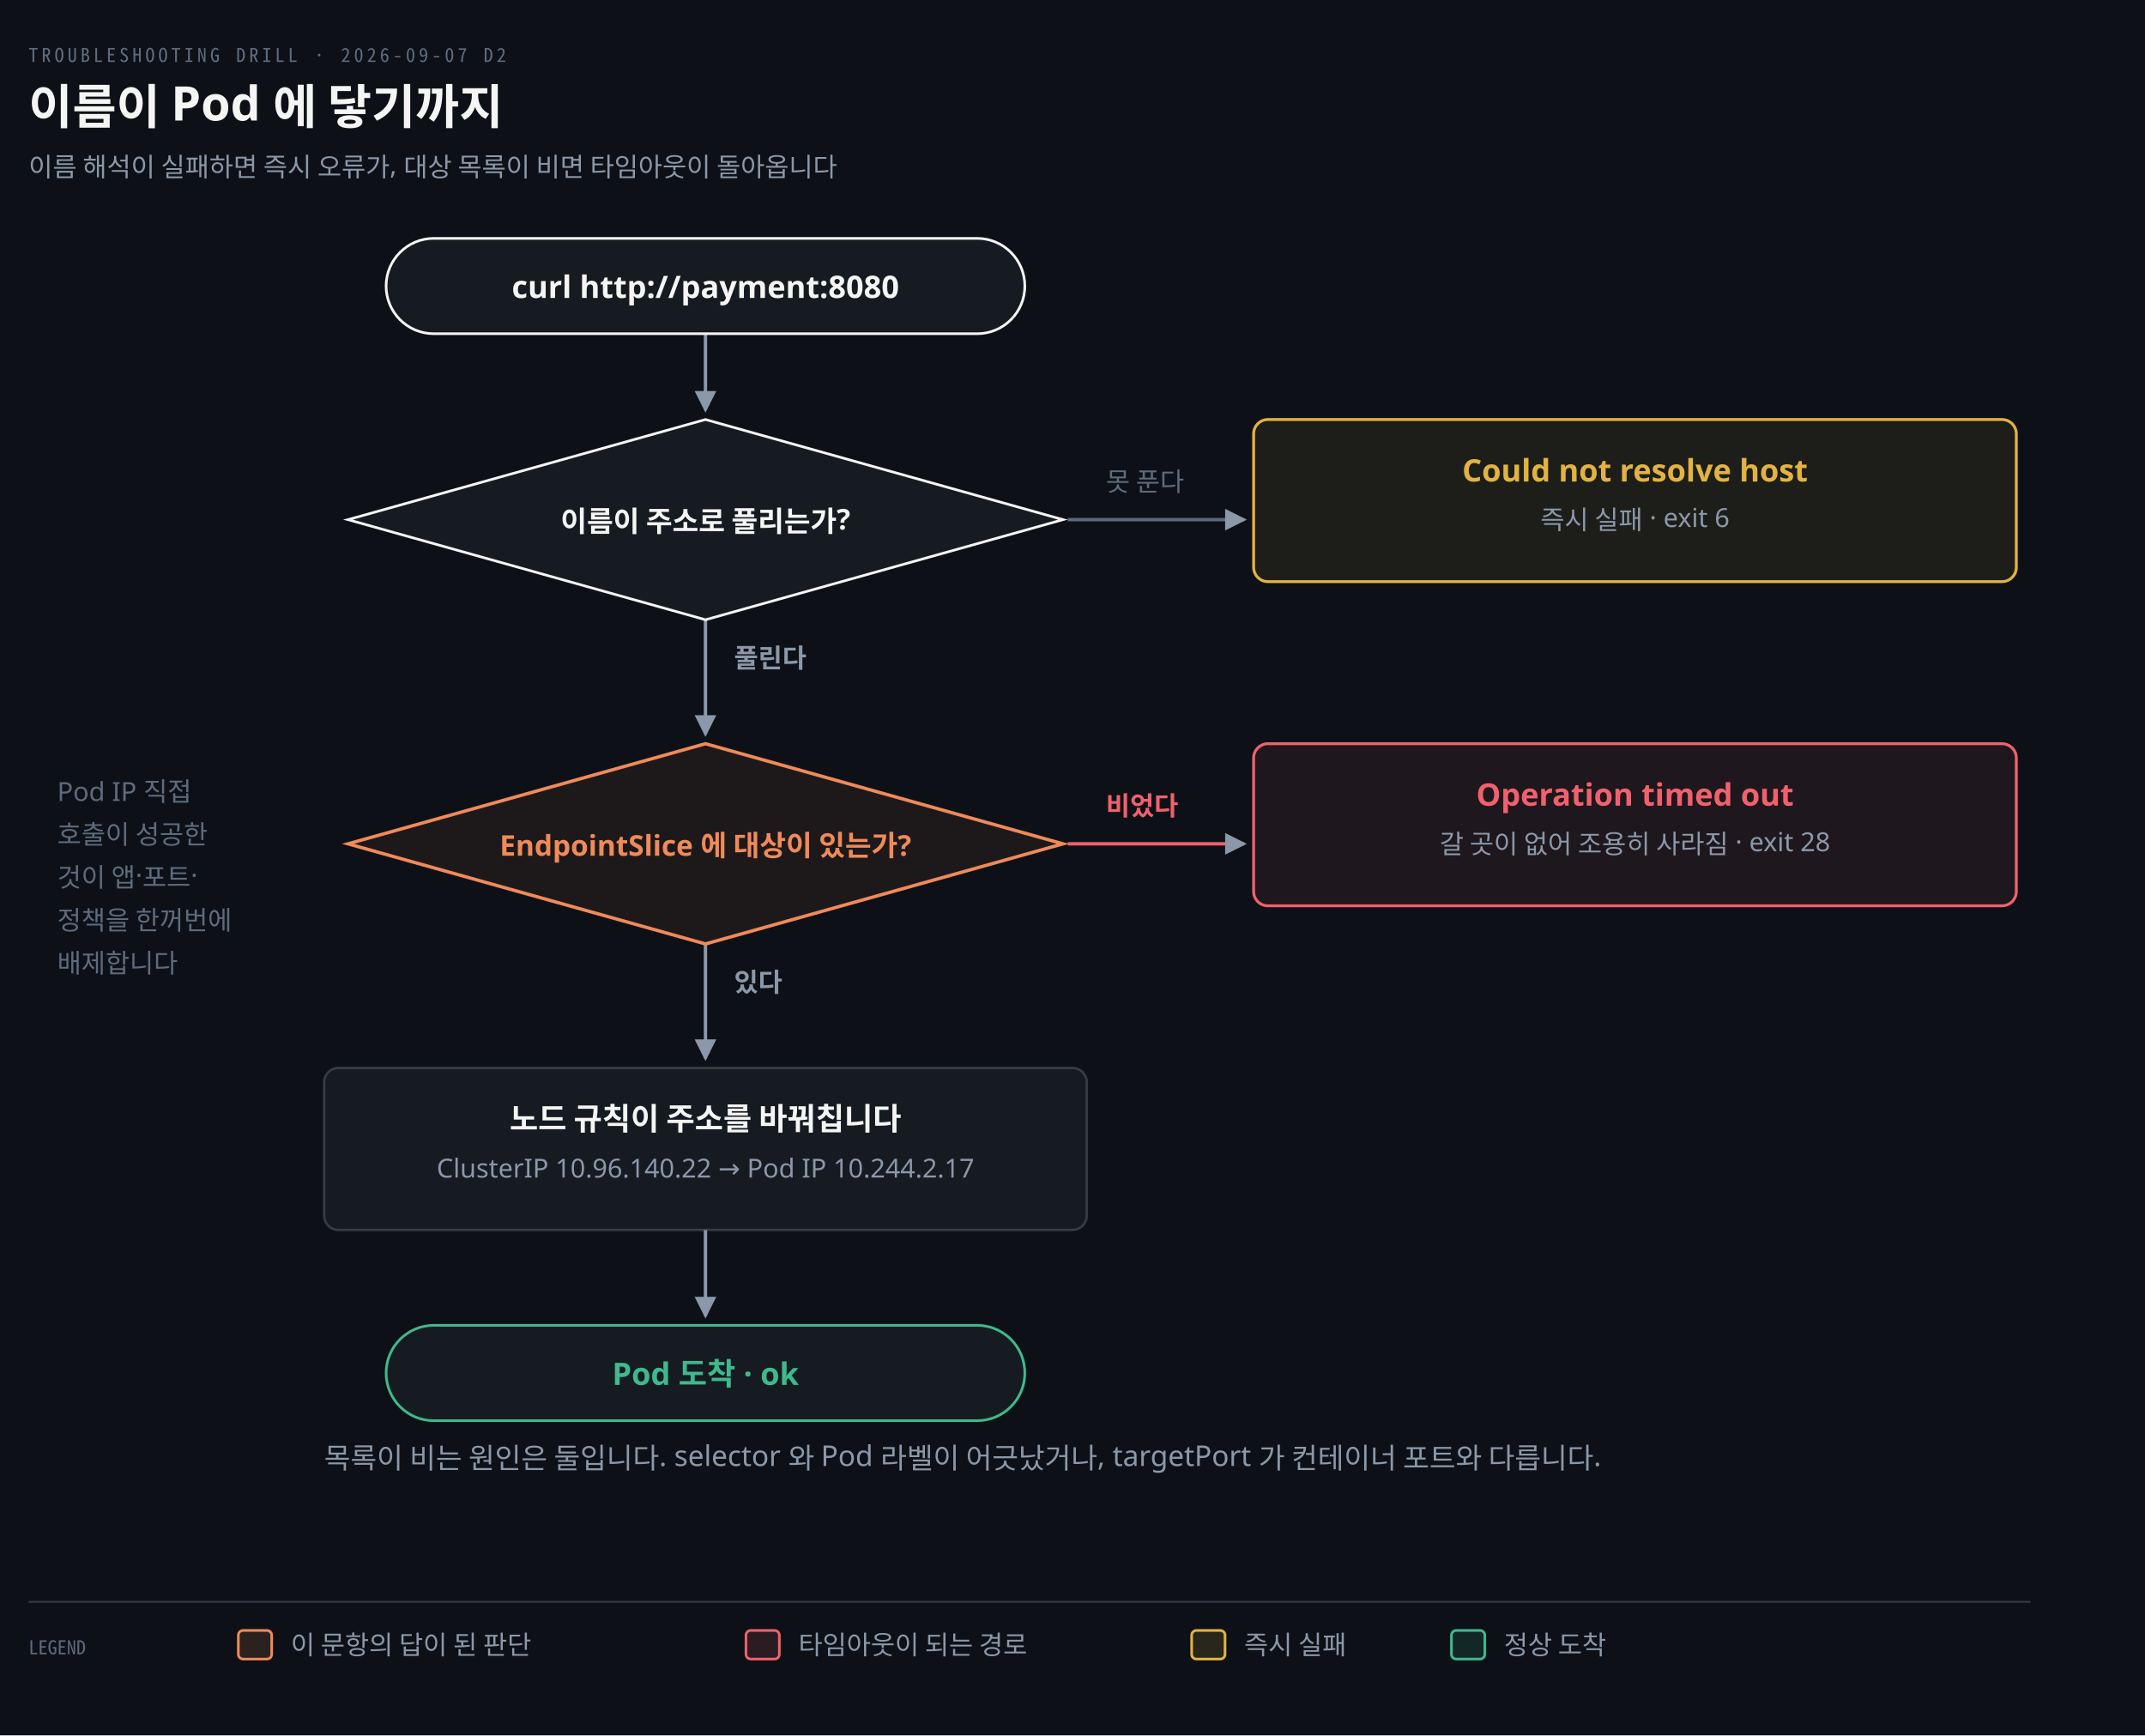
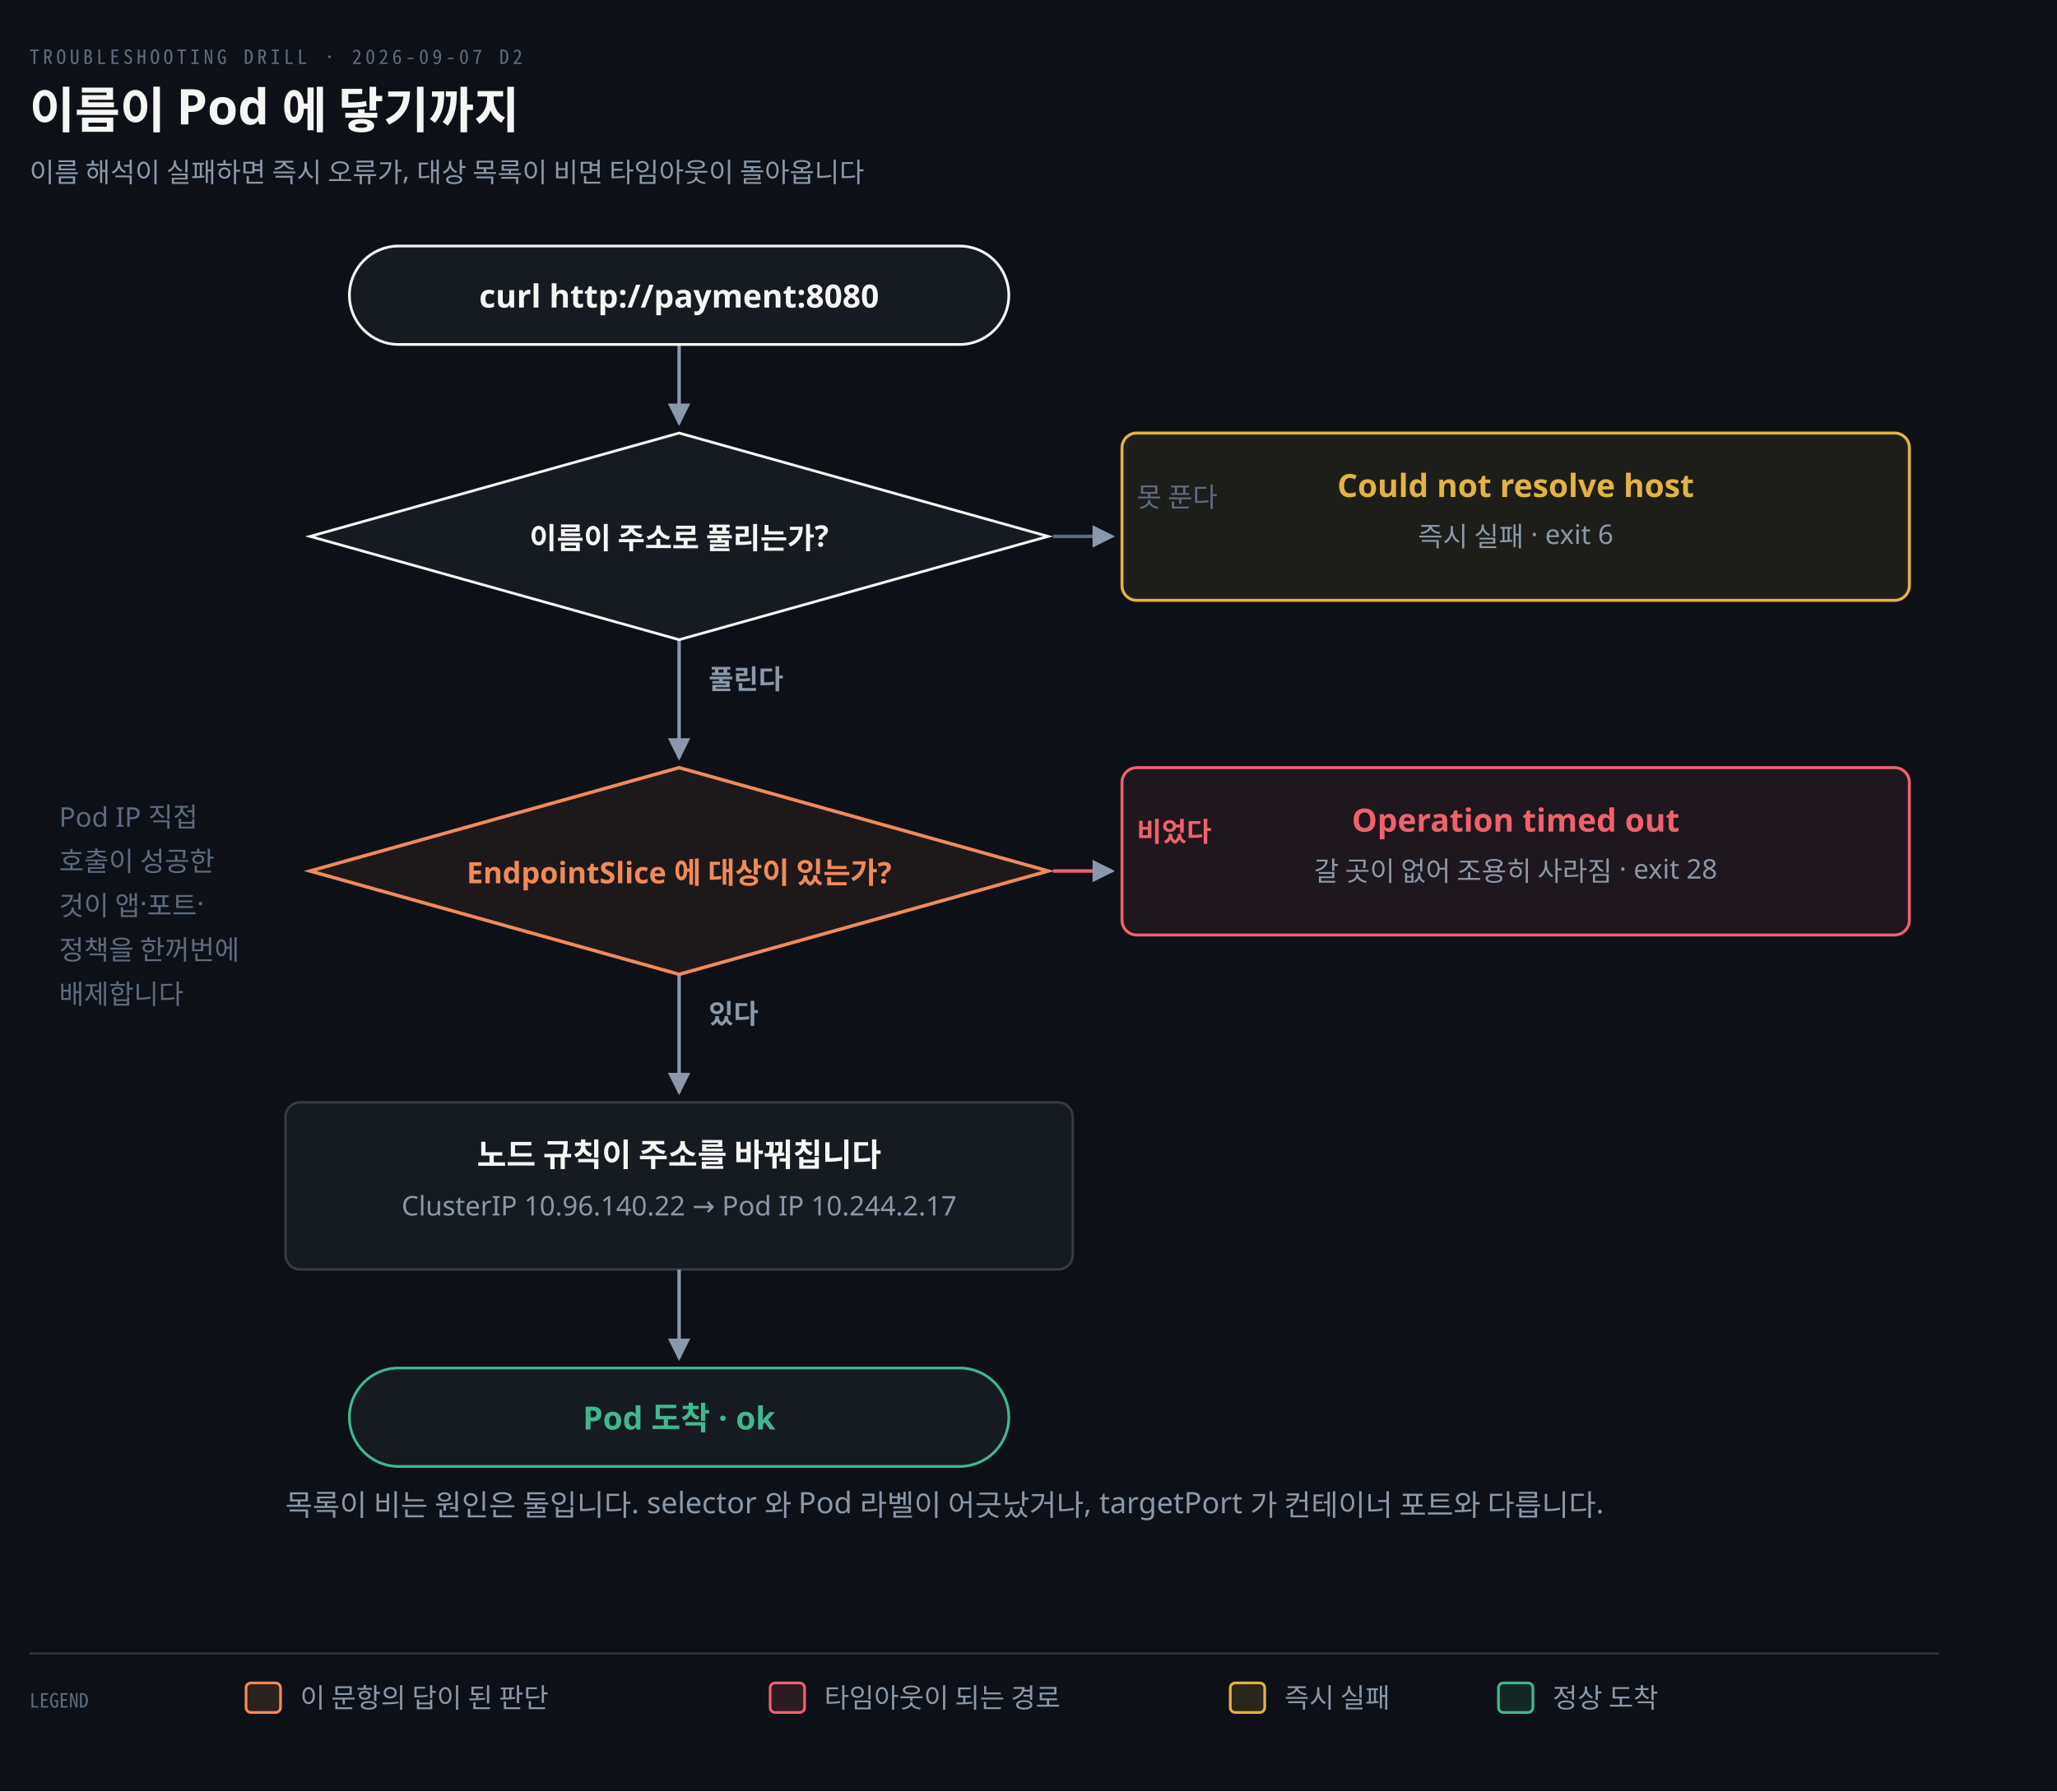
- <svg xmlns="http://www.w3.org/2000/svg" viewBox="0 0 900 728" width="100%" role="img" aria-labelledby="dt dd">
+ <svg xmlns="http://www.w3.org/2000/svg" viewBox="0 0 836 728" width="100%" role="img" aria-labelledby="dt dd">
  <defs>
    <marker id="ar" viewBox="0 0 8 8" refX="7" refY="4" markerWidth="6.5" markerHeight="6.5" orient="auto">
      <path d="M0 0 L8 4 L0 8 z" fill="#8B98A9" />
    </marker>
    <marker id="ok" viewBox="0 0 8 8" refX="7" refY="4" markerWidth="6.5" markerHeight="6.5" orient="auto">
      <path d="M0 0 L8 4 L0 8 z" fill="#3FB98C" />
    </marker>
    <marker id="warn" viewBox="0 0 8 8" refX="7" refY="4" markerWidth="6.5" markerHeight="6.5" orient="auto">
      <path d="M0 0 L8 4 L0 8 z" fill="#E3B341" />
    </marker>
    <marker id="bad" viewBox="0 0 8 8" refX="7" refY="4" markerWidth="6.5" markerHeight="6.5" orient="auto">
      <path d="M0 0 L8 4 L0 8 z" fill="#F0616D" />
    </marker>
    <marker id="info" viewBox="0 0 8 8" refX="7" refY="4" markerWidth="6.5" markerHeight="6.5" orient="auto">
      <path d="M0 0 L8 4 L0 8 z" fill="#6A95D8" />
    </marker>
    <marker id="acc" viewBox="0 0 8 8" refX="7" refY="4" markerWidth="6.5" markerHeight="6.5" orient="auto">
      <path d="M0 0 L8 4 L0 8 z" fill="#F08A59" />
    </marker>
    <marker id="soft" viewBox="0 0 8 8" refX="7" refY="4" markerWidth="6.5" markerHeight="6.5" orient="auto">
      <path d="M0 0 L8 4 L0 8 z" fill="#5E6B7E" />
    </marker>
  </defs>
-   <rect width="900" height="728" fill="#0D1117" />
+   <rect width="836" height="728" fill="#0D1117" />
  <text x="12" y="26" font-family="'Geist Mono','Noto Sans Mono CJK KR',monospace" font-size="8" letter-spacing="0.18em" fill="#5E6B7E">TROUBLESHOOTING DRILL · 2026-09-07 D2</text>
  <text x="12" y="52" font-family="'Geist','Apple SD Gothic Neo','Noto Sans KR','Malgun Gothic',sans-serif" font-size="20" font-weight="600" fill="#F5F5F3">이름이 Pod 에 닿기까지</text>
  <text x="12" y="74" font-family="'Geist','Apple SD Gothic Neo','Noto Sans KR','Malgun Gothic',sans-serif" font-size="11" fill="#8B98A9">이름 해석이 실패하면 즉시 오류가, 대상 목록이 비면 타임아웃이 돌아옵니다</text>
-   <path d="M 296 140 L 296 172" fill="none" stroke="#8B98A9" stroke-width="1.4" marker-end="url(#ar)" />
-   <path d="M 296 260 L 296 308" fill="none" stroke="#8B98A9" stroke-width="1.4" marker-end="url(#ar)" />
-   <path d="M 296 396 L 296 444" fill="none" stroke="#8B98A9" stroke-width="1.4" marker-end="url(#ar)" />
-   <path d="M 296 516 L 296 552" fill="none" stroke="#8B98A9" stroke-width="1.4" marker-end="url(#ar)" />
-   <path d="M 448 218 L 522 218" fill="none" stroke="#5E6B7E" stroke-width="1.4" marker-end="url(#ar)" />
-   <path d="M 448 354 L 522 354" fill="none" stroke="#F0616D" stroke-width="1.4" marker-end="url(#ar)" />
-   <rect x="162.0" y="100" width="268" height="40" rx="20" fill="#161B22" stroke="#F5F5F3" stroke-width="1.1" />
-   <text x="296" y="125.0" text-anchor="middle" font-family="'Geist','Apple SD Gothic Neo','Noto Sans KR','Malgun Gothic',sans-serif" font-size="13" font-weight="600" fill="#F5F5F3">curl http://payment:8080</text>
-   <polygon points="296,176 446,218 296,260 146,218" fill="#161B22" stroke="#F5F5F3" stroke-width="1.1" />
-   <text x="296" y="223" text-anchor="middle" font-family="'Geist','Apple SD Gothic Neo','Noto Sans KR','Malgun Gothic',sans-serif" font-size="12" font-weight="600" fill="#F5F5F3">이름이 주소로 풀리는가?</text>
-   <polygon points="296,312 446,354 296,396 146,354" fill="#F08A5912" stroke="#F08A59" stroke-width="1.4" />
-   <text x="296" y="359" text-anchor="middle" font-family="'Geist','Apple SD Gothic Neo','Noto Sans KR','Malgun Gothic',sans-serif" font-size="12" font-weight="600" fill="#F08A59">EndpointSlice 에 대상이 있는가?</text>
-   <rect x="136.0" y="448" width="320" height="68" rx="6" fill="#161B22" stroke="rgba(191,192,192,0.22)" stroke-width="1.0" />
-   <text x="296" y="474" text-anchor="middle" font-family="'Geist','Apple SD Gothic Neo','Noto Sans KR','Malgun Gothic',sans-serif" font-size="13" font-weight="600" fill="#F5F5F3">노드 규칙이 주소를 바꿔칩니다</text>
-   <text x="296" y="494" text-anchor="middle" font-family="'Geist','Apple SD Gothic Neo','Noto Sans KR','Malgun Gothic',sans-serif" font-size="11" font-weight="400" fill="#8B98A9">ClusterIP 10.96.140.22 → Pod IP 10.244.2.17</text>
-   <rect x="162.0" y="556" width="268" height="40" rx="20" fill="#161B22" stroke="#3FB98C" stroke-width="1.1" />
-   <text x="296" y="581.0" text-anchor="middle" font-family="'Geist','Apple SD Gothic Neo','Noto Sans KR','Malgun Gothic',sans-serif" font-size="13" font-weight="600" fill="#3FB98C">Pod 도착 · ok</text>
-   <rect x="526.0" y="176" width="320" height="68" rx="6" fill="#E3B34114" stroke="#E3B341" stroke-width="1.2" />
-   <text x="686" y="202" text-anchor="middle" font-family="'Geist','Apple SD Gothic Neo','Noto Sans KR','Malgun Gothic',sans-serif" font-size="13" font-weight="600" fill="#E3B341">Could not resolve host</text>
-   <text x="686" y="222" text-anchor="middle" font-family="'Geist','Apple SD Gothic Neo','Noto Sans KR','Malgun Gothic',sans-serif" font-size="11" font-weight="400" fill="#8B98A9">즉시 실패 · exit 6</text>
-   <rect x="526.0" y="312" width="320" height="68" rx="6" fill="#F0616D14" stroke="#F0616D" stroke-width="1.2" />
-   <text x="686" y="338" text-anchor="middle" font-family="'Geist','Apple SD Gothic Neo','Noto Sans KR','Malgun Gothic',sans-serif" font-size="13" font-weight="600" fill="#F0616D">Operation timed out</text>
-   <text x="686" y="358" text-anchor="middle" font-family="'Geist','Apple SD Gothic Neo','Noto Sans KR','Malgun Gothic',sans-serif" font-size="11" font-weight="400" fill="#8B98A9">갈 곳이 없어 조용히 사라짐 · exit 28</text>
-   <text x="308" y="280" text-anchor="start" font-family="'Geist','Apple SD Gothic Neo','Noto Sans KR','Malgun Gothic',sans-serif" font-size="11" font-weight="600" fill="#8B98A9">풀린다</text>
-   <text x="308" y="416" text-anchor="start" font-family="'Geist','Apple SD Gothic Neo','Noto Sans KR','Malgun Gothic',sans-serif" font-size="11" font-weight="600" fill="#8B98A9">있다</text>
-   <text x="464" y="206" text-anchor="start" font-family="'Geist','Apple SD Gothic Neo','Noto Sans KR','Malgun Gothic',sans-serif" font-size="11" font-weight="400" fill="#5E6B7E">못 푼다</text>
-   <text x="464" y="342" text-anchor="start" font-family="'Geist','Apple SD Gothic Neo','Noto Sans KR','Malgun Gothic',sans-serif" font-size="11" font-weight="600" fill="#F0616D">비었다</text>
+   <path d="M 276 140 L 276 172" fill="none" stroke="#8B98A9" stroke-width="1.4" marker-end="url(#ar)" />
+   <path d="M 276 260 L 276 308" fill="none" stroke="#8B98A9" stroke-width="1.4" marker-end="url(#ar)" />
+   <path d="M 276 396 L 276 444" fill="none" stroke="#8B98A9" stroke-width="1.4" marker-end="url(#ar)" />
+   <path d="M 276 516 L 276 552" fill="none" stroke="#8B98A9" stroke-width="1.4" marker-end="url(#ar)" />
+   <path d="M 428 218 L 452 218" fill="none" stroke="#5E6B7E" stroke-width="1.4" marker-end="url(#ar)" />
+   <path d="M 428 354 L 452 354" fill="none" stroke="#F0616D" stroke-width="1.4" marker-end="url(#ar)" />
+   <rect x="142.0" y="100" width="268" height="40" rx="20" fill="#161B22" stroke="#F5F5F3" stroke-width="1.1" />
+   <text x="276" y="125.0" text-anchor="middle" font-family="'Geist','Apple SD Gothic Neo','Noto Sans KR','Malgun Gothic',sans-serif" font-size="13" font-weight="600" fill="#F5F5F3">curl http://payment:8080</text>
+   <polygon points="276,176 426,218 276,260 126,218" fill="#161B22" stroke="#F5F5F3" stroke-width="1.1" />
+   <text x="276" y="223" text-anchor="middle" font-family="'Geist','Apple SD Gothic Neo','Noto Sans KR','Malgun Gothic',sans-serif" font-size="12" font-weight="600" fill="#F5F5F3">이름이 주소로 풀리는가?</text>
+   <polygon points="276,312 426,354 276,396 126,354" fill="#F08A5912" stroke="#F08A59" stroke-width="1.4" />
+   <text x="276" y="359" text-anchor="middle" font-family="'Geist','Apple SD Gothic Neo','Noto Sans KR','Malgun Gothic',sans-serif" font-size="12" font-weight="600" fill="#F08A59">EndpointSlice 에 대상이 있는가?</text>
+   <rect x="116.0" y="448" width="320" height="68" rx="6" fill="#161B22" stroke="rgba(191,192,192,0.22)" stroke-width="1.0" />
+   <text x="276" y="474" text-anchor="middle" font-family="'Geist','Apple SD Gothic Neo','Noto Sans KR','Malgun Gothic',sans-serif" font-size="13" font-weight="600" fill="#F5F5F3">노드 규칙이 주소를 바꿔칩니다</text>
+   <text x="276" y="494" text-anchor="middle" font-family="'Geist','Apple SD Gothic Neo','Noto Sans KR','Malgun Gothic',sans-serif" font-size="11" font-weight="400" fill="#8B98A9">ClusterIP 10.96.140.22 → Pod IP 10.244.2.17</text>
+   <rect x="142.0" y="556" width="268" height="40" rx="20" fill="#161B22" stroke="#3FB98C" stroke-width="1.1" />
+   <text x="276" y="581.0" text-anchor="middle" font-family="'Geist','Apple SD Gothic Neo','Noto Sans KR','Malgun Gothic',sans-serif" font-size="13" font-weight="600" fill="#3FB98C">Pod 도착 · ok</text>
+   <rect x="456.0" y="176" width="320" height="68" rx="6" fill="#E3B34114" stroke="#E3B341" stroke-width="1.2" />
+   <text x="616" y="202" text-anchor="middle" font-family="'Geist','Apple SD Gothic Neo','Noto Sans KR','Malgun Gothic',sans-serif" font-size="13" font-weight="600" fill="#E3B341">Could not resolve host</text>
+   <text x="616" y="222" text-anchor="middle" font-family="'Geist','Apple SD Gothic Neo','Noto Sans KR','Malgun Gothic',sans-serif" font-size="11" font-weight="400" fill="#8B98A9">즉시 실패 · exit 6</text>
+   <rect x="456.0" y="312" width="320" height="68" rx="6" fill="#F0616D14" stroke="#F0616D" stroke-width="1.2" />
+   <text x="616" y="338" text-anchor="middle" font-family="'Geist','Apple SD Gothic Neo','Noto Sans KR','Malgun Gothic',sans-serif" font-size="13" font-weight="600" fill="#F0616D">Operation timed out</text>
+   <text x="616" y="358" text-anchor="middle" font-family="'Geist','Apple SD Gothic Neo','Noto Sans KR','Malgun Gothic',sans-serif" font-size="11" font-weight="400" fill="#8B98A9">갈 곳이 없어 조용히 사라짐 · exit 28</text>
+   <text x="288" y="280" text-anchor="start" font-family="'Geist','Apple SD Gothic Neo','Noto Sans KR','Malgun Gothic',sans-serif" font-size="11" font-weight="600" fill="#8B98A9">풀린다</text>
+   <text x="288" y="416" text-anchor="start" font-family="'Geist','Apple SD Gothic Neo','Noto Sans KR','Malgun Gothic',sans-serif" font-size="11" font-weight="600" fill="#8B98A9">있다</text>
+   <text x="462" y="206" text-anchor="start" font-family="'Geist','Apple SD Gothic Neo','Noto Sans KR','Malgun Gothic',sans-serif" font-size="11" font-weight="400" fill="#5E6B7E">못 푼다</text>
+   <text x="462" y="342" text-anchor="start" font-family="'Geist','Apple SD Gothic Neo','Noto Sans KR','Malgun Gothic',sans-serif" font-size="11" font-weight="600" fill="#F0616D">비었다</text>
  <text x="24" y="336" text-anchor="start" font-family="'Geist','Apple SD Gothic Neo','Noto Sans KR','Malgun Gothic',sans-serif" font-size="11" font-weight="400" fill="#5E6B7E">Pod IP 직접</text>
  <text x="24" y="354" text-anchor="start" font-family="'Geist','Apple SD Gothic Neo','Noto Sans KR','Malgun Gothic',sans-serif" font-size="11" font-weight="400" fill="#5E6B7E">호출이 성공한</text>
  <text x="24" y="372" text-anchor="start" font-family="'Geist','Apple SD Gothic Neo','Noto Sans KR','Malgun Gothic',sans-serif" font-size="11" font-weight="400" fill="#5E6B7E">것이 앱·포트·</text>
  <text x="24" y="390" text-anchor="start" font-family="'Geist','Apple SD Gothic Neo','Noto Sans KR','Malgun Gothic',sans-serif" font-size="11" font-weight="400" fill="#5E6B7E">정책을 한꺼번에</text>
  <text x="24" y="408" text-anchor="start" font-family="'Geist','Apple SD Gothic Neo','Noto Sans KR','Malgun Gothic',sans-serif" font-size="11" font-weight="400" fill="#5E6B7E">배제합니다</text>
-   <text x="136" y="616" text-anchor="start" font-family="'Geist','Apple SD Gothic Neo','Noto Sans KR','Malgun Gothic',sans-serif" font-size="12" font-weight="400" fill="#8B98A9">목록이 비는 원인은 둘입니다. selector 와 Pod 라벨이 어긋났거나, targetPort 가 컨테이너 포트와 다릅니다.</text>
-   <line x1="12" y1="672" x2="852" y2="672" stroke="rgba(191,192,192,0.22)" stroke-width="0.8" />
+   <text x="116" y="616" text-anchor="start" font-family="'Geist','Apple SD Gothic Neo','Noto Sans KR','Malgun Gothic',sans-serif" font-size="12" font-weight="400" fill="#8B98A9">목록이 비는 원인은 둘입니다. selector 와 Pod 라벨이 어긋났거나, targetPort 가 컨테이너 포트와 다릅니다.</text>
+   <line x1="12" y1="672" x2="788" y2="672" stroke="rgba(191,192,192,0.22)" stroke-width="0.8" />
  <text x="12" y="694" text-anchor="start" font-family="'Geist Mono','Noto Sans Mono CJK KR',monospace" font-size="8" font-weight="400" fill="#5E6B7E">LEGEND</text>
  <rect x="100" y="684" width="14" height="12" rx="2" fill="#F08A5922" stroke="#F08A59" stroke-width="1.1" />
  <text x="122" y="694" text-anchor="start" font-family="'Geist','Apple SD Gothic Neo','Noto Sans KR','Malgun Gothic',sans-serif" font-size="11" font-weight="400" fill="#8B98A9">이 문항의 답이 된 판단</text>
  <rect x="313" y="684" width="14" height="12" rx="2" fill="#F0616D22" stroke="#F0616D" stroke-width="1.1" />
  <text x="335" y="694" text-anchor="start" font-family="'Geist','Apple SD Gothic Neo','Noto Sans KR','Malgun Gothic',sans-serif" font-size="11" font-weight="400" fill="#8B98A9">타임아웃이 되는 경로</text>
  <rect x="500" y="684" width="14" height="12" rx="2" fill="#E3B34122" stroke="#E3B341" stroke-width="1.1" />
  <text x="522" y="694" text-anchor="start" font-family="'Geist','Apple SD Gothic Neo','Noto Sans KR','Malgun Gothic',sans-serif" font-size="11" font-weight="400" fill="#8B98A9">즉시 실패</text>
  <rect x="609" y="684" width="14" height="12" rx="2" fill="#3FB98C22" stroke="#3FB98C" stroke-width="1.1" />
  <text x="631" y="694" text-anchor="start" font-family="'Geist','Apple SD Gothic Neo','Noto Sans KR','Malgun Gothic',sans-serif" font-size="11" font-weight="400" fill="#8B98A9">정상 도착</text>
</svg>
